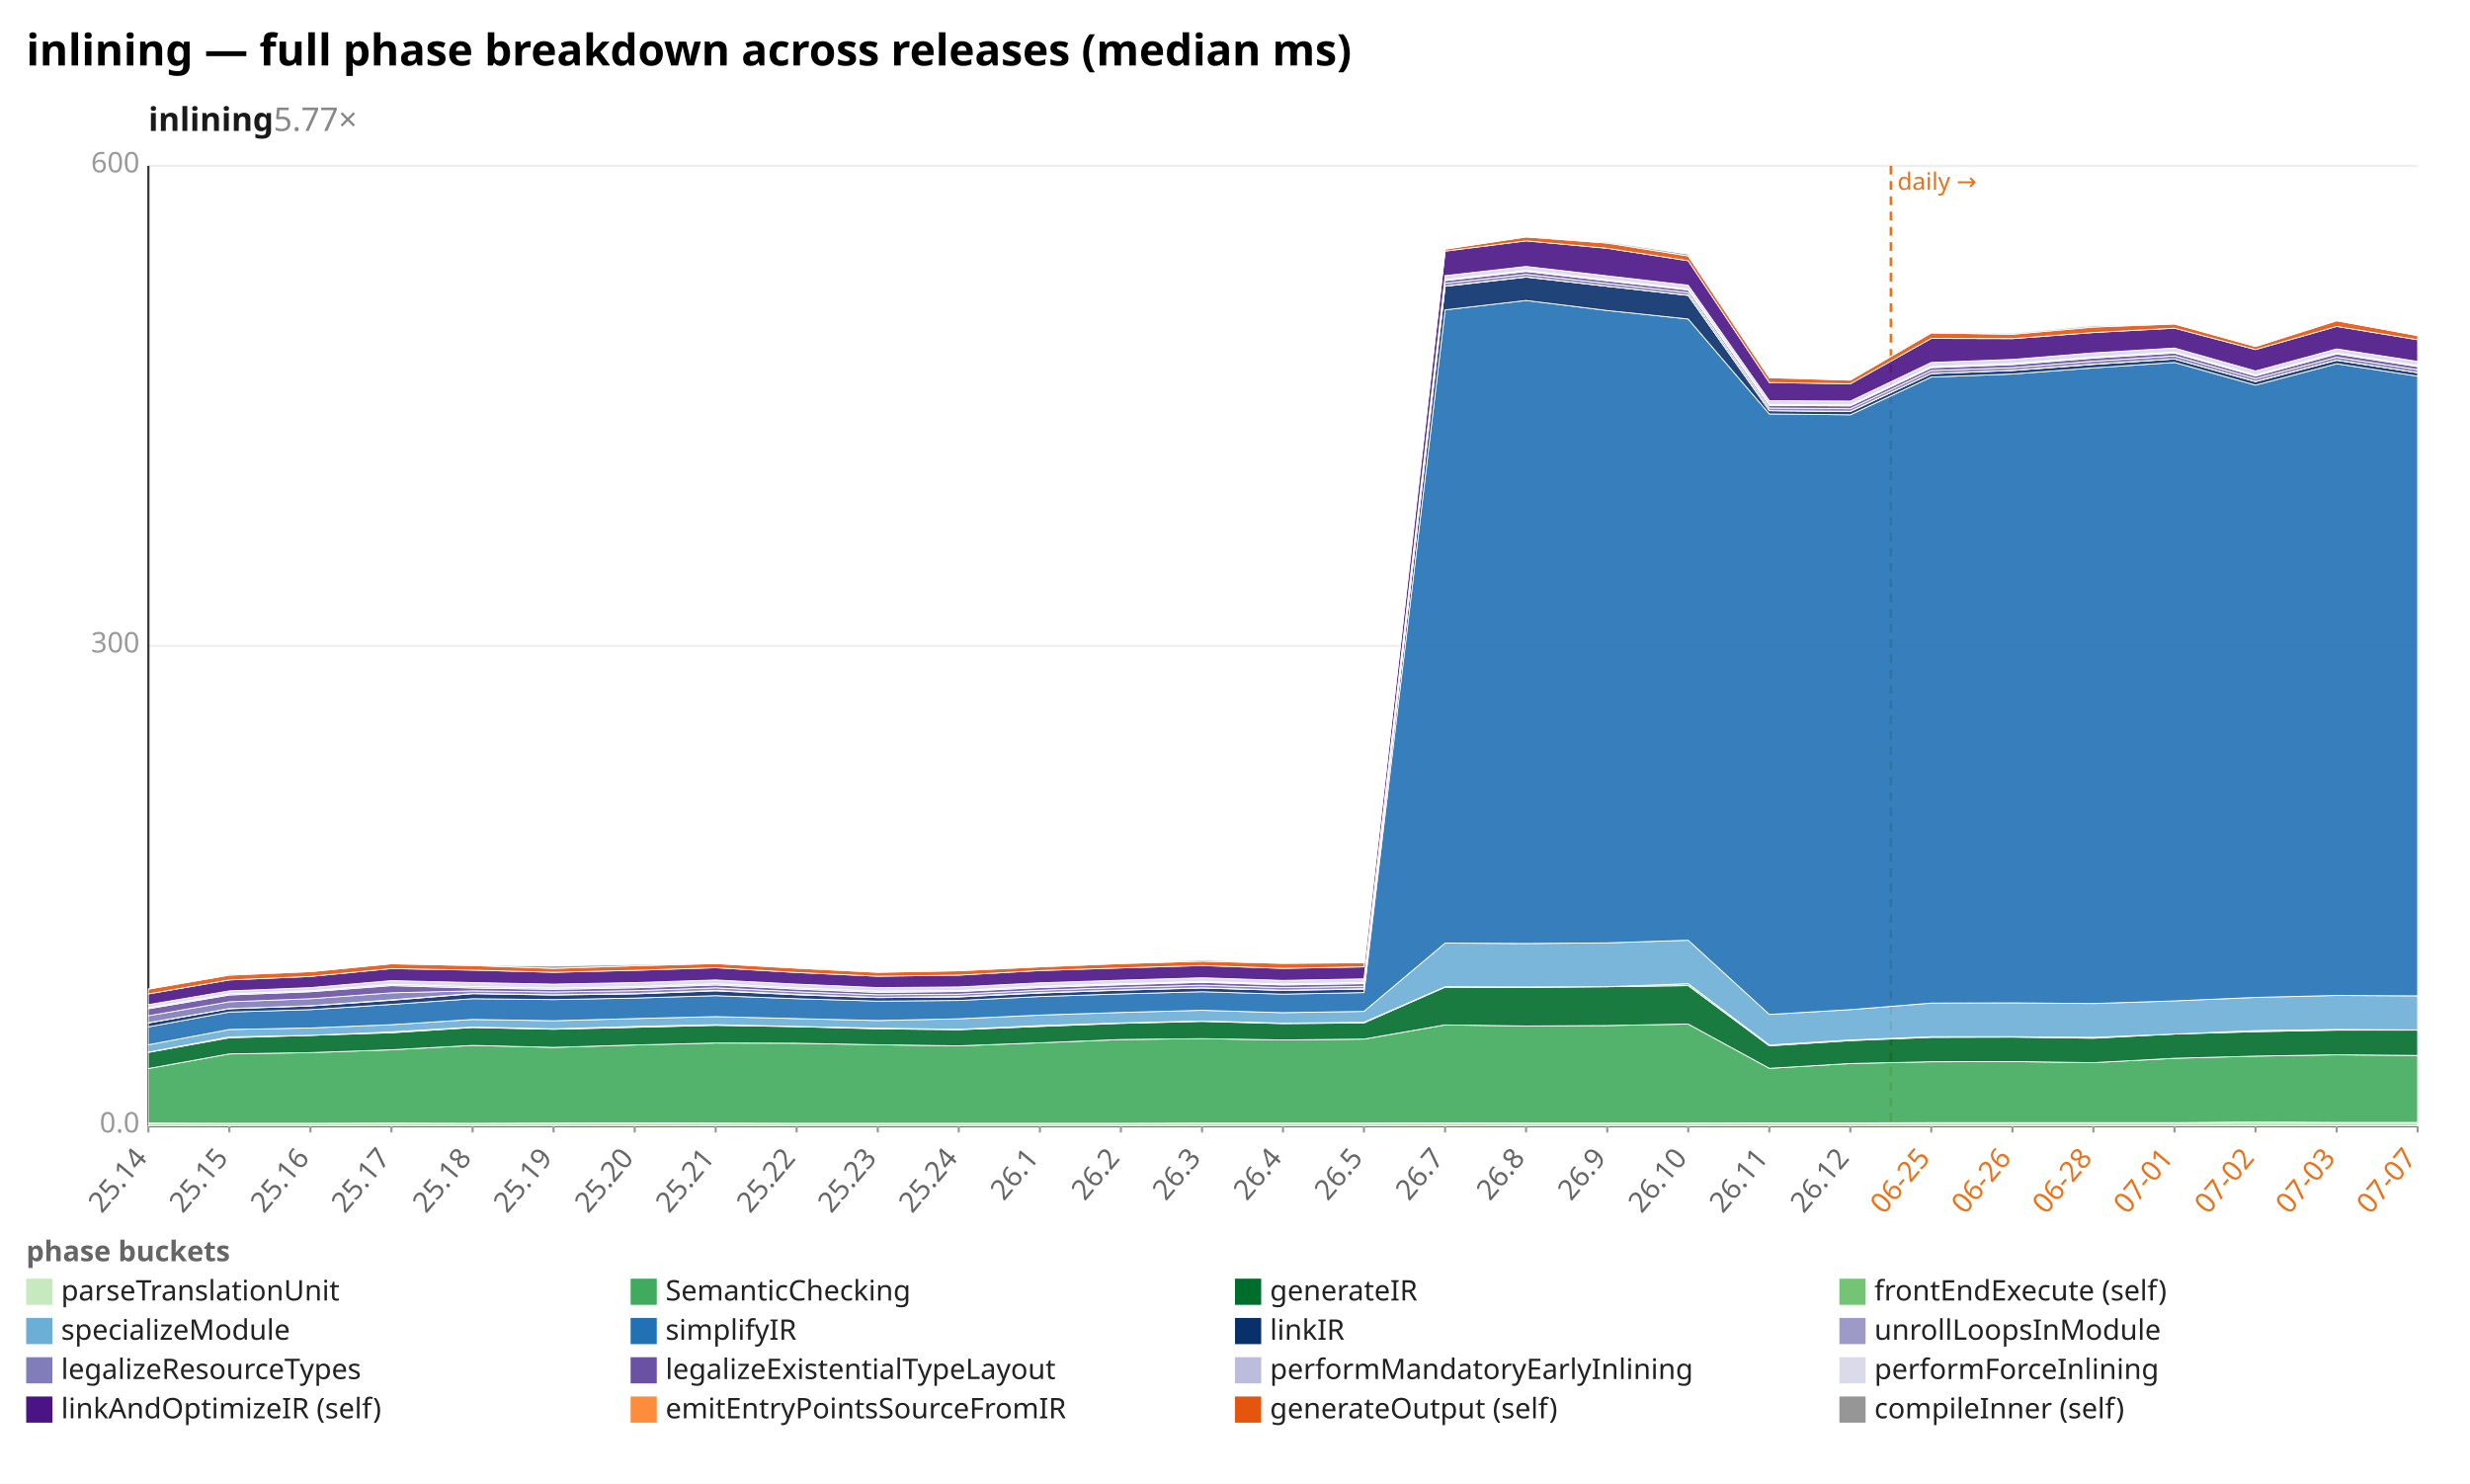
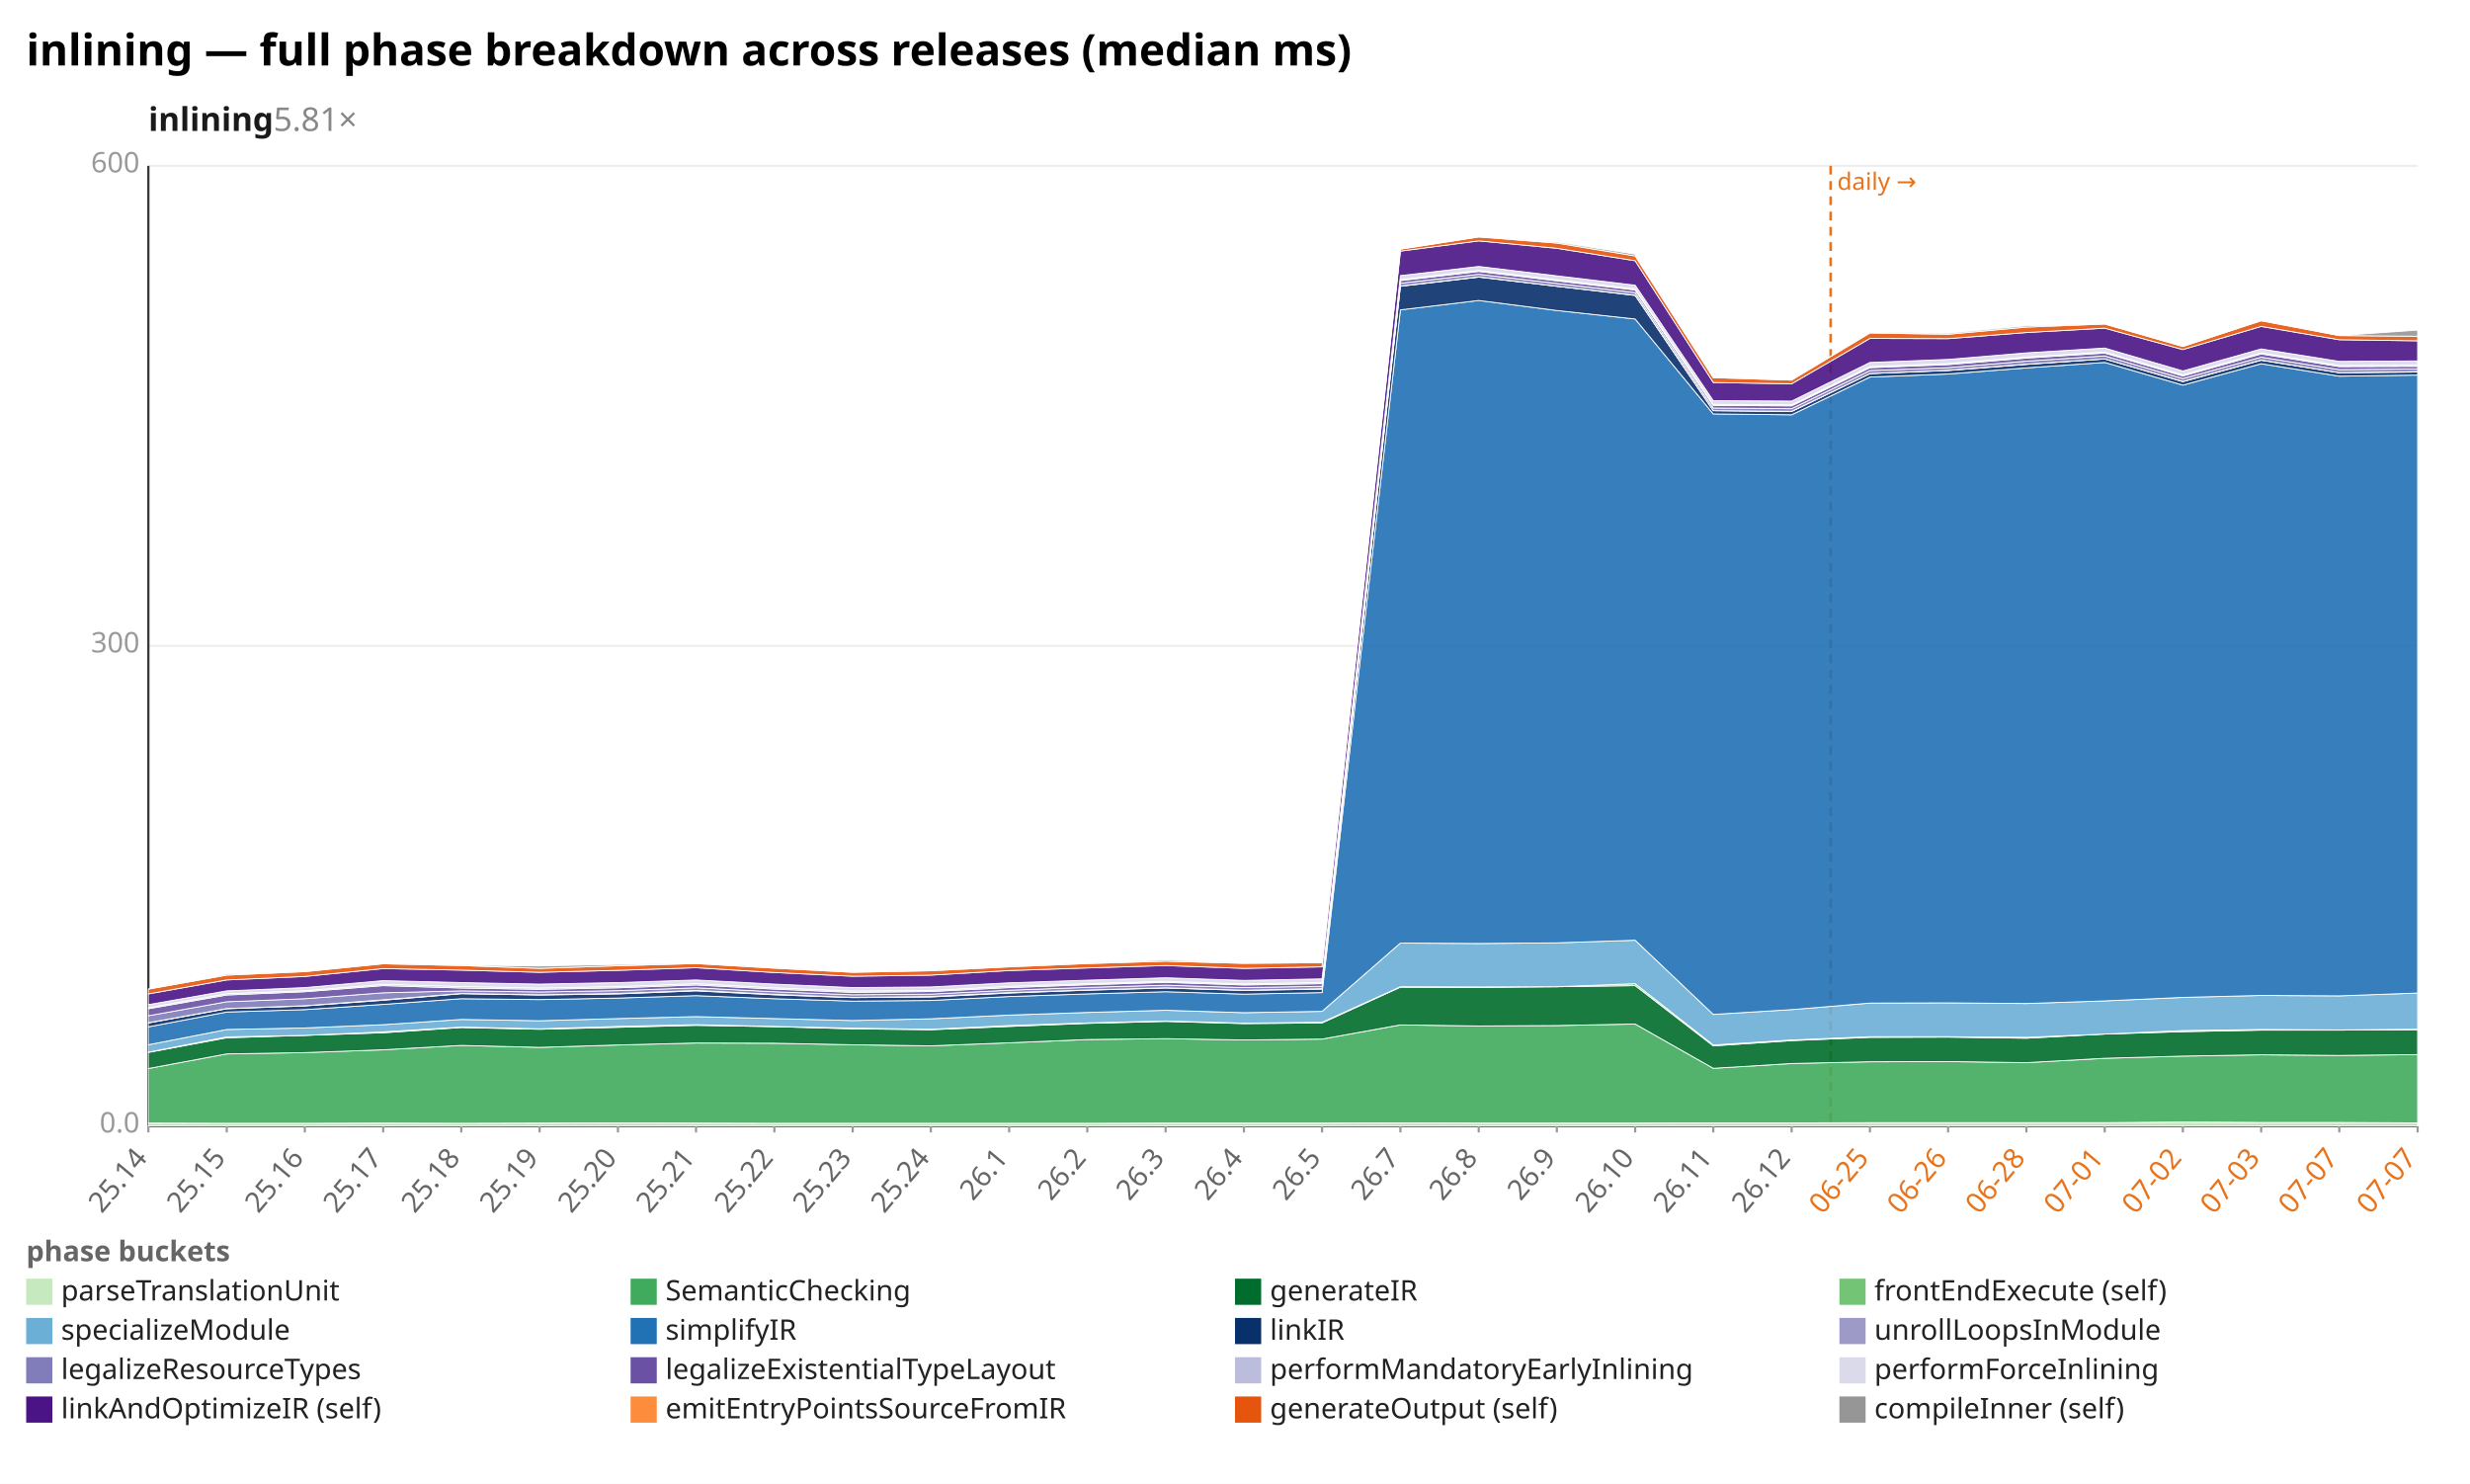
<svg xmlns="http://www.w3.org/2000/svg" width="1132" height="680" viewBox="0 0 1132 680" preserveAspectRatio="xMidYMid meet" font-family="sans-serif" font-size="13">
  <rect width="1132" height="680" fill="white" />
  <text x="12" y="30" font-size="20" font-weight="bold">inlining — full phase breakdown across releases (median ms)</text>
-   <text x="68" y="60" font-size="15" font-weight="600" fill="#1a1a1a">inlining<tspan fill="#888" font-weight="400" text-decoration="none">  5.77×</tspan>
+   <text x="68" y="60" font-size="15" font-weight="600" fill="#1a1a1a">inlining<tspan fill="#888" font-weight="400" text-decoration="none">  5.81×</tspan>
  </text>
  <line x1="68.0" y1="516.0" x2="1108.0" y2="516.0" stroke="#eee" />
  <text x="64.0" y="519.0" text-anchor="end" fill="#999">0.0</text>
  <line x1="68.0" y1="296.0" x2="1108.0" y2="296.0" stroke="#eee" />
  <text x="64.0" y="299.0" text-anchor="end" fill="#999">300</text>
  <line x1="68.0" y1="76.0" x2="1108.0" y2="76.0" stroke="#eee" />
  <text x="64.0" y="79.0" text-anchor="end" fill="#999">600</text>
  <line x1="68.0" y1="76.0" x2="68.0" y2="516.0" stroke="#333" />
  <line x1="68.0" y1="516.0" x2="1108.0" y2="516.0" stroke="#333" />
-   <line x1="866.6" y1="76.0" x2="866.6" y2="516.0" stroke="#e8731a" stroke-width="1.2" stroke-dasharray="4 3" />
-   <text x="869.6" y="87.0" fill="#e8731a" font-size="11">daily →</text>
+   <line x1="839.0" y1="76.0" x2="839.0" y2="516.0" stroke="#e8731a" stroke-width="1.2" stroke-dasharray="4 3" />
+   <text x="842.0" y="87.0" fill="#e8731a" font-size="11">daily →</text>
  <line x1="68.0" y1="516.0" x2="68.0" y2="519.0" stroke="#999" />
  <text x="68.0" y="531.0" text-anchor="end" fill="#666" transform="rotate(-50 68.0 531.0)">25.14</text>
-   <line x1="105.1" y1="516.0" x2="105.1" y2="519.0" stroke="#999" />
-   <text x="105.1" y="531.0" text-anchor="end" fill="#666" transform="rotate(-50 105.1 531.0)">25.15</text>
-   <line x1="142.3" y1="516.0" x2="142.3" y2="519.0" stroke="#999" />
-   <text x="142.3" y="531.0" text-anchor="end" fill="#666" transform="rotate(-50 142.3 531.0)">25.16</text>
-   <line x1="179.4" y1="516.0" x2="179.4" y2="519.0" stroke="#999" />
-   <text x="179.4" y="531.0" text-anchor="end" fill="#666" transform="rotate(-50 179.4 531.0)">25.17</text>
-   <line x1="216.6" y1="516.0" x2="216.6" y2="519.0" stroke="#999" />
-   <text x="216.6" y="531.0" text-anchor="end" fill="#666" transform="rotate(-50 216.6 531.0)">25.18</text>
-   <line x1="253.7" y1="516.0" x2="253.7" y2="519.0" stroke="#999" />
-   <text x="253.7" y="531.0" text-anchor="end" fill="#666" transform="rotate(-50 253.7 531.0)">25.19</text>
-   <line x1="290.9" y1="516.0" x2="290.9" y2="519.0" stroke="#999" />
-   <text x="290.9" y="531.0" text-anchor="end" fill="#666" transform="rotate(-50 290.9 531.0)">25.20</text>
-   <line x1="328.0" y1="516.0" x2="328.0" y2="519.0" stroke="#999" />
-   <text x="328.0" y="531.0" text-anchor="end" fill="#666" transform="rotate(-50 328.0 531.0)">25.21</text>
-   <line x1="365.1" y1="516.0" x2="365.1" y2="519.0" stroke="#999" />
-   <text x="365.1" y="531.0" text-anchor="end" fill="#666" transform="rotate(-50 365.1 531.0)">25.22</text>
-   <line x1="402.3" y1="516.0" x2="402.3" y2="519.0" stroke="#999" />
-   <text x="402.3" y="531.0" text-anchor="end" fill="#666" transform="rotate(-50 402.3 531.0)">25.23</text>
-   <line x1="439.4" y1="516.0" x2="439.4" y2="519.0" stroke="#999" />
-   <text x="439.4" y="531.0" text-anchor="end" fill="#666" transform="rotate(-50 439.4 531.0)">25.24</text>
-   <line x1="476.6" y1="516.0" x2="476.6" y2="519.0" stroke="#999" />
-   <text x="476.6" y="531.0" text-anchor="end" fill="#666" transform="rotate(-50 476.6 531.0)">26.1</text>
-   <line x1="513.7" y1="516.0" x2="513.7" y2="519.0" stroke="#999" />
-   <text x="513.7" y="531.0" text-anchor="end" fill="#666" transform="rotate(-50 513.7 531.0)">26.2</text>
-   <line x1="550.9" y1="516.0" x2="550.9" y2="519.0" stroke="#999" />
-   <text x="550.9" y="531.0" text-anchor="end" fill="#666" transform="rotate(-50 550.9 531.0)">26.3</text>
-   <line x1="588.0" y1="516.0" x2="588.0" y2="519.0" stroke="#999" />
-   <text x="588.0" y="531.0" text-anchor="end" fill="#666" transform="rotate(-50 588.0 531.0)">26.4</text>
-   <line x1="625.1" y1="516.0" x2="625.1" y2="519.0" stroke="#999" />
-   <text x="625.1" y="531.0" text-anchor="end" fill="#666" transform="rotate(-50 625.1 531.0)">26.5</text>
-   <line x1="662.3" y1="516.0" x2="662.3" y2="519.0" stroke="#999" />
-   <text x="662.3" y="531.0" text-anchor="end" fill="#666" transform="rotate(-50 662.3 531.0)">26.7</text>
-   <line x1="699.4" y1="516.0" x2="699.4" y2="519.0" stroke="#999" />
-   <text x="699.4" y="531.0" text-anchor="end" fill="#666" transform="rotate(-50 699.4 531.0)">26.8</text>
-   <line x1="736.6" y1="516.0" x2="736.6" y2="519.0" stroke="#999" />
-   <text x="736.6" y="531.0" text-anchor="end" fill="#666" transform="rotate(-50 736.6 531.0)">26.9</text>
-   <line x1="773.7" y1="516.0" x2="773.7" y2="519.0" stroke="#999" />
-   <text x="773.7" y="531.0" text-anchor="end" fill="#666" transform="rotate(-50 773.7 531.0)">26.10</text>
-   <line x1="810.9" y1="516.0" x2="810.9" y2="519.0" stroke="#999" />
-   <text x="810.9" y="531.0" text-anchor="end" fill="#666" transform="rotate(-50 810.9 531.0)">26.11</text>
-   <line x1="848.0" y1="516.0" x2="848.0" y2="519.0" stroke="#999" />
-   <text x="848.0" y="531.0" text-anchor="end" fill="#666" transform="rotate(-50 848.0 531.0)">26.12</text>
-   <line x1="885.1" y1="516.0" x2="885.1" y2="519.0" stroke="#999" />
-   <text x="885.1" y="531.0" text-anchor="end" fill="#e8731a" transform="rotate(-50 885.1 531.0)">06-25</text>
-   <line x1="922.3" y1="516.0" x2="922.3" y2="519.0" stroke="#999" />
-   <text x="922.3" y="531.0" text-anchor="end" fill="#e8731a" transform="rotate(-50 922.3 531.0)">06-26</text>
-   <line x1="959.4" y1="516.0" x2="959.4" y2="519.0" stroke="#999" />
-   <text x="959.4" y="531.0" text-anchor="end" fill="#e8731a" transform="rotate(-50 959.4 531.0)">06-28</text>
-   <line x1="996.6" y1="516.0" x2="996.6" y2="519.0" stroke="#999" />
-   <text x="996.6" y="531.0" text-anchor="end" fill="#e8731a" transform="rotate(-50 996.6 531.0)">07-01</text>
-   <line x1="1033.7" y1="516.0" x2="1033.7" y2="519.0" stroke="#999" />
-   <text x="1033.7" y="531.0" text-anchor="end" fill="#e8731a" transform="rotate(-50 1033.7 531.0)">07-02</text>
-   <line x1="1070.9" y1="516.0" x2="1070.9" y2="519.0" stroke="#999" />
-   <text x="1070.9" y="531.0" text-anchor="end" fill="#e8731a" transform="rotate(-50 1070.9 531.0)">07-03</text>
+   <line x1="103.9" y1="516.0" x2="103.9" y2="519.0" stroke="#999" />
+   <text x="103.9" y="531.0" text-anchor="end" fill="#666" transform="rotate(-50 103.9 531.0)">25.15</text>
+   <line x1="139.7" y1="516.0" x2="139.7" y2="519.0" stroke="#999" />
+   <text x="139.7" y="531.0" text-anchor="end" fill="#666" transform="rotate(-50 139.7 531.0)">25.16</text>
+   <line x1="175.6" y1="516.0" x2="175.6" y2="519.0" stroke="#999" />
+   <text x="175.6" y="531.0" text-anchor="end" fill="#666" transform="rotate(-50 175.6 531.0)">25.17</text>
+   <line x1="211.4" y1="516.0" x2="211.4" y2="519.0" stroke="#999" />
+   <text x="211.4" y="531.0" text-anchor="end" fill="#666" transform="rotate(-50 211.4 531.0)">25.18</text>
+   <line x1="247.3" y1="516.0" x2="247.3" y2="519.0" stroke="#999" />
+   <text x="247.3" y="531.0" text-anchor="end" fill="#666" transform="rotate(-50 247.3 531.0)">25.19</text>
+   <line x1="283.2" y1="516.0" x2="283.2" y2="519.0" stroke="#999" />
+   <text x="283.2" y="531.0" text-anchor="end" fill="#666" transform="rotate(-50 283.2 531.0)">25.20</text>
+   <line x1="319.0" y1="516.0" x2="319.0" y2="519.0" stroke="#999" />
+   <text x="319.0" y="531.0" text-anchor="end" fill="#666" transform="rotate(-50 319.0 531.0)">25.21</text>
+   <line x1="354.9" y1="516.0" x2="354.9" y2="519.0" stroke="#999" />
+   <text x="354.9" y="531.0" text-anchor="end" fill="#666" transform="rotate(-50 354.9 531.0)">25.22</text>
+   <line x1="390.8" y1="516.0" x2="390.8" y2="519.0" stroke="#999" />
+   <text x="390.8" y="531.0" text-anchor="end" fill="#666" transform="rotate(-50 390.8 531.0)">25.23</text>
+   <line x1="426.6" y1="516.0" x2="426.6" y2="519.0" stroke="#999" />
+   <text x="426.6" y="531.0" text-anchor="end" fill="#666" transform="rotate(-50 426.6 531.0)">25.24</text>
+   <line x1="462.5" y1="516.0" x2="462.5" y2="519.0" stroke="#999" />
+   <text x="462.5" y="531.0" text-anchor="end" fill="#666" transform="rotate(-50 462.5 531.0)">26.1</text>
+   <line x1="498.3" y1="516.0" x2="498.3" y2="519.0" stroke="#999" />
+   <text x="498.3" y="531.0" text-anchor="end" fill="#666" transform="rotate(-50 498.3 531.0)">26.2</text>
+   <line x1="534.2" y1="516.0" x2="534.2" y2="519.0" stroke="#999" />
+   <text x="534.2" y="531.0" text-anchor="end" fill="#666" transform="rotate(-50 534.2 531.0)">26.3</text>
+   <line x1="570.1" y1="516.0" x2="570.1" y2="519.0" stroke="#999" />
+   <text x="570.1" y="531.0" text-anchor="end" fill="#666" transform="rotate(-50 570.1 531.0)">26.4</text>
+   <line x1="605.9" y1="516.0" x2="605.9" y2="519.0" stroke="#999" />
+   <text x="605.9" y="531.0" text-anchor="end" fill="#666" transform="rotate(-50 605.9 531.0)">26.5</text>
+   <line x1="641.8" y1="516.0" x2="641.8" y2="519.0" stroke="#999" />
+   <text x="641.8" y="531.0" text-anchor="end" fill="#666" transform="rotate(-50 641.8 531.0)">26.7</text>
+   <line x1="677.7" y1="516.0" x2="677.7" y2="519.0" stroke="#999" />
+   <text x="677.7" y="531.0" text-anchor="end" fill="#666" transform="rotate(-50 677.7 531.0)">26.8</text>
+   <line x1="713.5" y1="516.0" x2="713.5" y2="519.0" stroke="#999" />
+   <text x="713.5" y="531.0" text-anchor="end" fill="#666" transform="rotate(-50 713.5 531.0)">26.9</text>
+   <line x1="749.4" y1="516.0" x2="749.4" y2="519.0" stroke="#999" />
+   <text x="749.4" y="531.0" text-anchor="end" fill="#666" transform="rotate(-50 749.4 531.0)">26.10</text>
+   <line x1="785.2" y1="516.0" x2="785.2" y2="519.0" stroke="#999" />
+   <text x="785.2" y="531.0" text-anchor="end" fill="#666" transform="rotate(-50 785.2 531.0)">26.11</text>
+   <line x1="821.1" y1="516.0" x2="821.1" y2="519.0" stroke="#999" />
+   <text x="821.1" y="531.0" text-anchor="end" fill="#666" transform="rotate(-50 821.1 531.0)">26.12</text>
+   <line x1="857.0" y1="516.0" x2="857.0" y2="519.0" stroke="#999" />
+   <text x="857.0" y="531.0" text-anchor="end" fill="#e8731a" transform="rotate(-50 857.0 531.0)">06-25</text>
+   <line x1="892.8" y1="516.0" x2="892.8" y2="519.0" stroke="#999" />
+   <text x="892.8" y="531.0" text-anchor="end" fill="#e8731a" transform="rotate(-50 892.8 531.0)">06-26</text>
+   <line x1="928.7" y1="516.0" x2="928.7" y2="519.0" stroke="#999" />
+   <text x="928.7" y="531.0" text-anchor="end" fill="#e8731a" transform="rotate(-50 928.7 531.0)">06-28</text>
+   <line x1="964.6" y1="516.0" x2="964.6" y2="519.0" stroke="#999" />
+   <text x="964.6" y="531.0" text-anchor="end" fill="#e8731a" transform="rotate(-50 964.6 531.0)">07-01</text>
+   <line x1="1000.4" y1="516.0" x2="1000.4" y2="519.0" stroke="#999" />
+   <text x="1000.4" y="531.0" text-anchor="end" fill="#e8731a" transform="rotate(-50 1000.4 531.0)">07-02</text>
+   <line x1="1036.3" y1="516.0" x2="1036.3" y2="519.0" stroke="#999" />
+   <text x="1036.3" y="531.0" text-anchor="end" fill="#e8731a" transform="rotate(-50 1036.3 531.0)">07-03</text>
+   <line x1="1072.1" y1="516.0" x2="1072.1" y2="519.0" stroke="#999" />
+   <text x="1072.1" y="531.0" text-anchor="end" fill="#e8731a" transform="rotate(-50 1072.1 531.0)">07-07</text>
  <line x1="1108.0" y1="516.0" x2="1108.0" y2="519.0" stroke="#999" />
  <text x="1108.0" y="531.0" text-anchor="end" fill="#e8731a" transform="rotate(-50 1108.0 531.0)">07-07</text>
-   <polygon points="68.0,514.7 105.1,514.8 142.3,514.8 179.4,514.7 216.6,514.8 253.7,514.7 290.9,514.6 328.0,514.7 365.1,514.8 402.3,514.8 439.4,514.8 476.6,514.8 513.7,514.8 550.9,514.7 588.0,514.7 625.1,514.7 662.3,514.6 699.4,514.7 736.6,514.7 773.7,514.7 810.9,514.6 848.0,514.6 885.1,514.5 922.3,514.5 959.4,514.5 996.6,514.5 1033.7,514.2 1070.9,514.4 1108.0,514.4 1108.0,516.0 1070.9,516.0 1033.7,516.0 996.6,516.0 959.4,516.0 922.3,516.0 885.1,516.0 848.0,516.0 810.9,516.0 773.7,516.0 736.6,516.0 699.4,516.0 662.3,516.0 625.1,516.0 588.0,516.0 550.9,516.0 513.7,516.0 476.6,516.0 439.4,516.0 402.3,516.0 365.1,516.0 328.0,516.0 290.9,516.0 253.7,516.0 216.6,516.0 179.4,516.0 142.3,516.0 105.1,516.0 68.0,516.0" fill="#c7e9c0" fill-opacity="0.9" stroke="#fff" stroke-width="0.4" />
-   <polygon points="68.0,489.7 105.1,483.0 142.3,482.4 179.4,481.1 216.6,479.1 253.7,480.0 290.9,478.9 328.0,478.0 365.1,478.1 402.3,478.8 439.4,479.3 476.6,477.9 513.7,476.4 550.9,476.0 588.0,476.6 625.1,476.2 662.3,469.7 699.4,470.2 736.6,470.0 773.7,469.3 810.9,489.6 848.0,487.4 885.1,486.6 922.3,486.5 959.4,487.0 996.6,485.0 1033.7,484.0 1070.9,483.4 1108.0,483.7 1108.0,514.4 1070.9,514.4 1033.7,514.2 996.6,514.5 959.4,514.5 922.3,514.5 885.1,514.5 848.0,514.6 810.9,514.6 773.7,514.7 736.6,514.7 699.4,514.7 662.3,514.6 625.1,514.7 588.0,514.7 550.9,514.7 513.7,514.8 476.6,514.8 439.4,514.8 402.3,514.8 365.1,514.8 328.0,514.7 290.9,514.6 253.7,514.7 216.6,514.8 179.4,514.7 142.3,514.8 105.1,514.8 68.0,514.7" fill="#41ab5d" fill-opacity="0.9" stroke="#fff" stroke-width="0.4" />
-   <polygon points="68.0,482.3 105.1,475.6 142.3,474.5 179.4,473.3 216.6,470.9 253.7,471.7 290.9,470.8 328.0,469.9 365.1,470.5 402.3,471.5 439.4,471.9 476.6,470.4 513.7,469.0 550.9,468.1 588.0,469.1 625.1,468.8 662.3,452.4 699.4,452.5 736.6,452.2 773.7,451.7 810.9,479.3 848.0,476.9 885.1,475.4 922.3,475.3 959.4,475.8 996.6,473.9 1033.7,472.8 1070.9,472.1 1108.0,472.1 1108.0,483.7 1070.9,483.4 1033.7,484.0 996.6,485.0 959.4,487.0 922.3,486.5 885.1,486.6 848.0,487.4 810.9,489.6 773.7,469.3 736.6,470.0 699.4,470.2 662.3,469.7 625.1,476.2 588.0,476.6 550.9,476.0 513.7,476.4 476.6,477.9 439.4,479.3 402.3,478.8 365.1,478.1 328.0,478.0 290.9,478.9 253.7,480.0 216.6,479.1 179.4,481.1 142.3,482.4 105.1,483.0 68.0,489.7" fill="#006d2c" fill-opacity="0.9" stroke="#fff" stroke-width="0.4" />
-   <polygon points="68.0,482.2 105.1,475.2 142.3,474.5 179.4,472.9 216.6,470.7 253.7,471.5 290.9,470.4 328.0,469.6 365.1,470.4 402.3,471.2 439.4,471.7 476.6,470.0 513.7,468.8 550.9,467.9 588.0,468.9 625.1,468.5 662.3,452.2 699.4,452.3 736.6,452.2 773.7,450.8 810.9,478.9 848.0,476.6 885.1,475.1 922.3,475.1 959.4,475.4 996.6,473.9 1033.7,472.3 1070.9,471.8 1108.0,472.0 1108.0,472.1 1070.9,472.1 1033.7,472.8 996.6,473.9 959.4,475.8 922.3,475.3 885.1,475.4 848.0,476.9 810.9,479.3 773.7,451.7 736.6,452.2 699.4,452.5 662.3,452.4 625.1,468.8 588.0,469.1 550.9,468.1 513.7,469.0 476.6,470.4 439.4,471.9 402.3,471.5 365.1,470.5 328.0,469.9 290.9,470.8 253.7,471.7 216.6,470.9 179.4,473.3 142.3,474.5 105.1,475.6 68.0,482.3" fill="#74c476" fill-opacity="0.9" stroke="#fff" stroke-width="0.4" />
-   <polygon points="68.0,478.8 105.1,471.8 142.3,471.1 179.4,469.6 216.6,467.2 253.7,467.8 290.9,466.8 328.0,465.9 365.1,466.8 402.3,467.7 439.4,466.9 476.6,465.2 513.7,464.0 550.9,463.0 588.0,464.1 625.1,463.5 662.3,432.2 699.4,432.4 736.6,432.1 773.7,430.9 810.9,464.9 848.0,462.7 885.1,459.7 922.3,459.6 959.4,459.9 996.6,458.7 1033.7,457.1 1070.9,456.2 1108.0,456.4 1108.0,472.0 1070.9,471.8 1033.7,472.3 996.6,473.9 959.4,475.4 922.3,475.1 885.1,475.1 848.0,476.6 810.9,478.9 773.7,450.8 736.6,452.2 699.4,452.3 662.3,452.2 625.1,468.5 588.0,468.9 550.9,467.9 513.7,468.8 476.6,470.0 439.4,471.7 402.3,471.2 365.1,470.4 328.0,469.6 290.9,470.4 253.7,471.5 216.6,470.7 179.4,472.9 142.3,474.5 105.1,475.2 68.0,482.2" fill="#6baed6" fill-opacity="0.9" stroke="#fff" stroke-width="0.4" />
-   <polygon points="68.0,470.6 105.1,463.8 142.3,462.7 179.4,460.3 216.6,457.7 253.7,458.1 290.9,457.4 328.0,456.3 365.1,457.7 402.3,458.8 439.4,458.5 476.6,456.7 513.7,455.5 550.9,454.5 588.0,455.6 625.1,454.9 662.3,142.0 699.4,137.7 736.6,142.3 773.7,146.2 810.9,189.7 848.0,190.1 885.1,172.8 922.3,171.4 959.4,168.6 996.6,166.1 1033.7,176.5 1070.9,166.7 1108.0,172.4 1108.0,456.4 1070.9,456.2 1033.7,457.1 996.6,458.7 959.4,459.9 922.3,459.6 885.1,459.7 848.0,462.7 810.9,464.9 773.7,430.9 736.6,432.1 699.4,432.4 662.3,432.2 625.1,463.5 588.0,464.1 550.9,463.0 513.7,464.0 476.6,465.2 439.4,466.9 402.3,467.7 365.1,466.8 328.0,465.9 290.9,466.8 253.7,467.8 216.6,467.2 179.4,469.6 142.3,471.1 105.1,471.8 68.0,478.8" fill="#2171b5" fill-opacity="0.9" stroke="#fff" stroke-width="0.4" />
-   <polygon points="68.0,468.8 105.1,462.3 142.3,461.0 179.4,458.4 216.6,455.4 253.7,456.0 290.9,455.5 328.0,454.1 365.1,455.9 402.3,457.2 439.4,456.9 476.6,455.1 513.7,453.8 550.9,452.8 588.0,453.9 625.1,453.3 662.3,131.2 699.4,127.0 736.6,131.2 773.7,135.4 810.9,188.2 848.0,188.6 885.1,171.2 922.3,169.8 959.4,167.0 996.6,164.5 1033.7,174.9 1070.9,165.1 1108.0,170.8 1108.0,172.4 1070.9,166.7 1033.7,176.5 996.6,166.1 959.4,168.6 922.3,171.4 885.1,172.8 848.0,190.1 810.9,189.7 773.7,146.2 736.6,142.3 699.4,137.7 662.3,142.0 625.1,454.9 588.0,455.6 550.9,454.5 513.7,455.5 476.6,456.7 439.4,458.5 402.3,458.8 365.1,457.7 328.0,456.3 290.9,457.4 253.7,458.1 216.6,457.7 179.4,460.3 142.3,462.7 105.1,463.8 68.0,470.6" fill="#08306b" fill-opacity="0.9" stroke="#fff" stroke-width="0.4" />
-   <polygon points="68.0,468.7 105.1,462.2 142.3,460.9 179.4,458.2 216.6,455.3 253.7,455.9 290.9,455.3 328.0,453.9 365.1,455.7 402.3,457.1 439.4,456.7 476.6,454.9 513.7,453.7 550.9,452.7 588.0,453.8 625.1,453.1 662.3,131.1 699.4,126.9 736.6,131.2 773.7,135.3 810.9,188.2 848.0,188.5 885.1,171.2 922.3,169.7 959.4,166.9 996.6,164.5 1033.7,174.8 1070.9,165.0 1108.0,170.8 1108.0,170.8 1070.9,165.1 1033.7,174.9 996.6,164.5 959.4,167.0 922.3,169.8 885.1,171.2 848.0,188.6 810.9,188.2 773.7,135.4 736.6,131.2 699.4,127.0 662.3,131.2 625.1,453.3 588.0,453.9 550.9,452.8 513.7,453.8 476.6,455.1 439.4,456.9 402.3,457.2 365.1,455.9 328.0,454.1 290.9,455.5 253.7,456.0 216.6,455.4 179.4,458.4 142.3,461.0 105.1,462.3 68.0,468.8" fill="#9e9ac8" fill-opacity="0.9" stroke="#fff" stroke-width="0.4" />
-   <polygon points="68.0,465.5 105.1,459.1 142.3,457.7 179.4,455.0 216.6,454.1 253.7,454.6 290.9,454.0 328.0,452.7 365.1,454.5 402.3,455.9 439.4,455.6 476.6,453.8 513.7,452.5 550.9,451.5 588.0,452.6 625.1,452.0 662.3,129.8 699.4,125.7 736.6,129.9 773.7,134.1 810.9,187.0 848.0,187.3 885.1,169.8 922.3,168.5 959.4,165.5 996.6,163.1 1033.7,173.5 1070.9,163.7 1108.0,169.4 1108.0,170.8 1070.9,165.0 1033.7,174.8 996.6,164.5 959.4,166.9 922.3,169.7 885.1,171.2 848.0,188.5 810.9,188.2 773.7,135.3 736.6,131.2 699.4,126.9 662.3,131.1 625.1,453.1 588.0,453.8 550.9,452.7 513.7,453.7 476.6,454.9 439.4,456.7 402.3,457.1 365.1,455.7 328.0,453.9 290.9,455.3 253.7,455.9 216.6,455.3 179.4,458.2 142.3,460.9 105.1,462.2 68.0,468.7" fill="#807dba" fill-opacity="0.9" stroke="#fff" stroke-width="0.4" />
-   <polygon points="68.0,462.3 105.1,456.0 142.3,454.5 179.4,451.7 216.6,452.8 253.7,453.4 290.9,452.7 328.0,451.4 365.1,453.3 402.3,454.8 439.4,454.4 476.6,452.6 513.7,451.3 550.9,450.2 588.0,451.4 625.1,450.8 662.3,128.6 699.4,124.4 736.6,128.7 773.7,132.9 810.9,185.8 848.0,186.0 885.1,168.5 922.3,167.1 959.4,164.1 996.6,161.8 1033.7,172.3 1070.9,162.2 1108.0,168.0 1108.0,169.4 1070.9,163.7 1033.7,173.5 996.6,163.1 959.4,165.5 922.3,168.5 885.1,169.8 848.0,187.3 810.9,187.0 773.7,134.1 736.6,129.9 699.4,125.7 662.3,129.8 625.1,452.0 588.0,452.6 550.9,451.5 513.7,452.5 476.6,453.8 439.4,455.6 402.3,455.9 365.1,454.5 328.0,452.7 290.9,454.0 253.7,454.6 216.6,454.1 179.4,455.0 142.3,457.7 105.1,459.1 68.0,465.5" fill="#6a51a3" fill-opacity="0.9" stroke="#fff" stroke-width="0.4" />
-   <polygon points="68.0,461.8 105.1,455.4 142.3,454.0 179.4,451.1 216.6,452.1 253.7,452.8 290.9,452.1 328.0,450.8 365.1,452.7 402.3,454.2 439.4,453.9 476.6,452.0 513.7,450.8 550.9,449.7 588.0,450.9 625.1,450.2 662.3,128.1 699.4,123.9 736.6,128.2 773.7,132.4 810.9,185.3 848.0,185.5 885.1,168.0 922.3,166.6 959.4,163.6 996.6,161.3 1033.7,171.8 1070.9,161.7 1108.0,167.5 1108.0,168.0 1070.9,162.2 1033.7,172.3 996.6,161.8 959.4,164.1 922.3,167.1 885.1,168.5 848.0,186.0 810.9,185.8 773.7,132.9 736.6,128.7 699.4,124.4 662.3,128.6 625.1,450.8 588.0,451.4 550.9,450.2 513.7,451.3 476.6,452.6 439.4,454.4 402.3,454.8 365.1,453.3 328.0,451.4 290.9,452.7 253.7,453.4 216.6,452.8 179.4,451.7 142.3,454.5 105.1,456.0 68.0,462.3" fill="#bcbddc" fill-opacity="0.9" stroke="#fff" stroke-width="0.4" />
-   <polygon points="68.0,460.4 105.1,454.1 142.3,452.6 179.4,449.4 216.6,450.3 253.7,451.0 290.9,450.3 328.0,449.1 365.1,451.0 402.3,452.6 439.4,452.3 476.6,450.4 513.7,449.2 550.9,448.1 588.0,449.3 625.1,448.6 662.3,126.3 699.4,122.1 736.6,126.4 773.7,130.7 810.9,183.6 848.0,183.8 885.1,166.1 922.3,164.7 959.4,161.7 996.6,159.5 1033.7,170.0 1070.9,159.9 1108.0,165.6 1108.0,167.5 1070.9,161.7 1033.7,171.8 996.6,161.3 959.4,163.6 922.3,166.6 885.1,168.0 848.0,185.5 810.9,185.3 773.7,132.4 736.6,128.2 699.4,123.9 662.3,128.1 625.1,450.2 588.0,450.9 550.9,449.7 513.7,450.8 476.6,452.0 439.4,453.9 402.3,454.2 365.1,452.7 328.0,450.8 290.9,452.1 253.7,452.8 216.6,452.1 179.4,451.1 142.3,454.0 105.1,455.4 68.0,461.8" fill="#dadaeb" fill-opacity="0.9" stroke="#fff" stroke-width="0.4" />
-   <polygon points="68.0,455.5 105.1,449.1 142.3,447.5 179.4,443.9 216.6,444.6 253.7,445.6 290.9,444.7 328.0,443.5 365.1,445.7 402.3,447.4 439.4,446.9 476.6,444.8 513.7,443.6 550.9,442.5 588.0,443.8 625.1,443.1 662.3,115.1 699.4,110.4 736.6,113.8 773.7,119.5 810.9,175.3 848.0,175.9 885.1,155.1 922.3,155.2 959.4,152.4 996.6,150.4 1033.7,160.2 1070.9,149.6 1108.0,155.7 1108.0,165.6 1070.9,159.9 1033.7,170.0 996.6,159.5 959.4,161.7 922.3,164.7 885.1,166.1 848.0,183.8 810.9,183.6 773.7,130.7 736.6,126.4 699.4,122.1 662.3,126.3 625.1,448.6 588.0,449.3 550.9,448.1 513.7,449.2 476.6,450.4 439.4,452.3 402.3,452.6 365.1,451.0 328.0,449.1 290.9,450.3 253.7,451.0 216.6,450.3 179.4,449.4 142.3,452.6 105.1,454.1 68.0,460.4" fill="#4a1486" fill-opacity="0.9" stroke="#fff" stroke-width="0.4" />
-   <polygon points="68.0,453.3 105.1,446.9 142.3,445.3 179.4,441.7 216.6,442.5 253.7,443.8 290.9,442.6 328.0,441.6 365.1,443.7 402.3,445.6 439.4,444.9 476.6,443.1 513.7,441.6 550.9,440.5 588.0,441.5 625.1,441.2 662.3,114.2 699.4,108.6 736.6,111.4 773.7,117.3 810.9,173.1 848.0,174.2 885.1,152.6 922.3,153.2 959.4,149.9 996.6,148.5 1033.7,158.8 1070.9,147.0 1108.0,153.8 1108.0,155.7 1070.9,149.6 1033.7,160.2 996.6,150.4 959.4,152.4 922.3,155.2 885.1,155.1 848.0,175.9 810.9,175.3 773.7,119.5 736.6,113.8 699.4,110.4 662.3,115.1 625.1,443.1 588.0,443.8 550.9,442.5 513.7,443.6 476.6,444.8 439.4,446.9 402.3,447.4 365.1,445.7 328.0,443.5 290.9,444.7 253.7,445.6 216.6,444.6 179.4,443.9 142.3,447.5 105.1,449.1 68.0,455.5" fill="#e6550d" fill-opacity="0.9" stroke="#fff" stroke-width="0.4" />
-   <polygon points="68.0,453.3 105.1,446.4 142.3,445.3 179.4,441.6 216.6,442.3 253.7,442.7 290.9,442.0 328.0,441.6 365.1,443.5 402.3,445.4 439.4,444.7 476.6,442.8 513.7,441.5 550.9,439.9 588.0,441.3 625.1,441.2 662.3,114.2 699.4,108.6 736.6,110.9 773.7,116.5 810.9,172.9 848.0,174.2 885.1,152.3 922.3,152.7 959.4,149.3 996.6,148.5 1033.7,158.8 1070.9,147.0 1108.0,153.8 1108.0,153.8 1070.9,147.0 1033.7,158.8 996.6,148.5 959.4,149.9 922.3,153.2 885.1,152.6 848.0,174.2 810.9,173.1 773.7,117.3 736.6,111.4 699.4,108.6 662.3,114.2 625.1,441.2 588.0,441.5 550.9,440.5 513.7,441.6 476.6,443.1 439.4,444.9 402.3,445.6 365.1,443.7 328.0,441.6 290.9,442.6 253.7,443.8 216.6,442.5 179.4,441.7 142.3,445.3 105.1,446.9 68.0,453.3" fill="#969696" fill-opacity="0.9" stroke="#fff" stroke-width="0.4" />
+   <polygon points="68.0,514.7 103.9,514.8 139.7,514.8 175.6,514.7 211.4,514.8 247.3,514.7 283.2,514.6 319.0,514.7 354.9,514.8 390.8,514.8 426.6,514.8 462.5,514.8 498.3,514.8 534.2,514.7 570.1,514.7 605.9,514.7 641.8,514.6 677.7,514.7 713.5,514.7 749.4,514.7 785.2,514.6 821.1,514.6 857.0,514.5 892.8,514.5 928.7,514.5 964.6,514.5 1000.4,514.2 1036.3,514.4 1072.1,514.4 1108.0,514.6 1108.0,516.0 1072.1,516.0 1036.3,516.0 1000.4,516.0 964.6,516.0 928.7,516.0 892.8,516.0 857.0,516.0 821.1,516.0 785.2,516.0 749.4,516.0 713.5,516.0 677.7,516.0 641.8,516.0 605.9,516.0 570.1,516.0 534.2,516.0 498.3,516.0 462.5,516.0 426.6,516.0 390.8,516.0 354.9,516.0 319.0,516.0 283.2,516.0 247.3,516.0 211.4,516.0 175.6,516.0 139.7,516.0 103.9,516.0 68.0,516.0" fill="#c7e9c0" fill-opacity="0.9" stroke="#fff" stroke-width="0.4" />
+   <polygon points="68.0,489.7 103.9,483.0 139.7,482.4 175.6,481.1 211.4,479.1 247.3,480.0 283.2,478.9 319.0,478.0 354.9,478.1 390.8,478.8 426.6,479.3 462.5,477.9 498.3,476.4 534.2,476.0 570.1,476.6 605.9,476.2 641.8,469.7 677.7,470.2 713.5,470.0 749.4,469.3 785.2,489.6 821.1,487.4 857.0,486.6 892.8,486.5 928.7,487.0 964.6,485.0 1000.4,484.0 1036.3,483.4 1072.1,483.7 1108.0,483.3 1108.0,514.6 1072.1,514.4 1036.3,514.4 1000.4,514.2 964.6,514.5 928.7,514.5 892.8,514.5 857.0,514.5 821.1,514.6 785.2,514.6 749.4,514.7 713.5,514.7 677.7,514.7 641.8,514.6 605.9,514.7 570.1,514.7 534.2,514.7 498.3,514.8 462.5,514.8 426.6,514.8 390.8,514.8 354.9,514.8 319.0,514.7 283.2,514.6 247.3,514.7 211.4,514.8 175.6,514.7 139.7,514.8 103.9,514.8 68.0,514.7" fill="#41ab5d" fill-opacity="0.9" stroke="#fff" stroke-width="0.4" />
+   <polygon points="68.0,482.3 103.9,475.6 139.7,474.5 175.6,473.3 211.4,470.9 247.3,471.7 283.2,470.8 319.0,469.9 354.9,470.5 390.8,471.5 426.6,471.9 462.5,470.4 498.3,469.0 534.2,468.1 570.1,469.1 605.9,468.8 641.8,452.4 677.7,452.5 713.5,452.2 749.4,451.7 785.2,479.3 821.1,476.9 857.0,475.4 892.8,475.3 928.7,475.8 964.6,473.9 1000.4,472.8 1036.3,472.1 1072.1,472.1 1108.0,471.9 1108.0,483.3 1072.1,483.7 1036.3,483.4 1000.4,484.0 964.6,485.0 928.7,487.0 892.8,486.5 857.0,486.6 821.1,487.4 785.2,489.6 749.4,469.3 713.5,470.0 677.7,470.2 641.8,469.7 605.9,476.2 570.1,476.6 534.2,476.0 498.3,476.4 462.5,477.9 426.6,479.3 390.8,478.8 354.9,478.1 319.0,478.0 283.2,478.9 247.3,480.0 211.4,479.1 175.6,481.1 139.7,482.4 103.9,483.0 68.0,489.7" fill="#006d2c" fill-opacity="0.9" stroke="#fff" stroke-width="0.4" />
+   <polygon points="68.0,482.2 103.9,475.2 139.7,474.5 175.6,472.9 211.4,470.7 247.3,471.5 283.2,470.4 319.0,469.6 354.9,470.4 390.8,471.2 426.6,471.7 462.5,470.0 498.3,468.8 534.2,467.9 570.1,468.9 605.9,468.5 641.8,452.2 677.7,452.3 713.5,452.2 749.4,450.8 785.2,478.9 821.1,476.6 857.0,475.1 892.8,475.1 928.7,475.4 964.6,473.9 1000.4,472.3 1036.3,471.8 1072.1,472.0 1108.0,471.7 1108.0,471.9 1072.1,472.1 1036.3,472.1 1000.4,472.8 964.6,473.9 928.7,475.8 892.8,475.3 857.0,475.4 821.1,476.9 785.2,479.3 749.4,451.7 713.5,452.2 677.7,452.5 641.8,452.4 605.9,468.8 570.1,469.1 534.2,468.1 498.3,469.0 462.5,470.4 426.6,471.9 390.8,471.5 354.9,470.5 319.0,469.9 283.2,470.8 247.3,471.7 211.4,470.9 175.6,473.3 139.7,474.5 103.9,475.6 68.0,482.3" fill="#74c476" fill-opacity="0.9" stroke="#fff" stroke-width="0.4" />
+   <polygon points="68.0,478.8 103.9,471.8 139.7,471.1 175.6,469.6 211.4,467.2 247.3,467.8 283.2,466.8 319.0,465.9 354.9,466.8 390.8,467.7 426.6,466.9 462.5,465.2 498.3,464.0 534.2,463.0 570.1,464.1 605.9,463.5 641.8,432.2 677.7,432.4 713.5,432.1 749.4,430.9 785.2,464.9 821.1,462.7 857.0,459.7 892.8,459.6 928.7,459.9 964.6,458.7 1000.4,457.1 1036.3,456.2 1072.1,456.4 1108.0,455.1 1108.0,471.7 1072.1,472.0 1036.3,471.8 1000.4,472.3 964.6,473.9 928.7,475.4 892.8,475.1 857.0,475.1 821.1,476.6 785.2,478.9 749.4,450.8 713.5,452.2 677.7,452.3 641.8,452.2 605.9,468.5 570.1,468.9 534.2,467.9 498.3,468.8 462.5,470.0 426.6,471.7 390.8,471.2 354.9,470.4 319.0,469.6 283.2,470.4 247.3,471.5 211.4,470.7 175.6,472.9 139.7,474.5 103.9,475.2 68.0,482.2" fill="#6baed6" fill-opacity="0.9" stroke="#fff" stroke-width="0.4" />
+   <polygon points="68.0,470.6 103.9,463.8 139.7,462.7 175.6,460.3 211.4,457.7 247.3,458.1 283.2,457.4 319.0,456.3 354.9,457.7 390.8,458.8 426.6,458.5 462.5,456.7 498.3,455.5 534.2,454.5 570.1,455.6 605.9,454.9 641.8,142.0 677.7,137.7 713.5,142.3 749.4,146.2 785.2,189.7 821.1,190.1 857.0,172.8 892.8,171.4 928.7,168.6 964.6,166.1 1000.4,176.5 1036.3,166.7 1072.1,172.4 1108.0,171.9 1108.0,455.1 1072.1,456.4 1036.3,456.2 1000.4,457.1 964.6,458.7 928.7,459.9 892.8,459.6 857.0,459.7 821.1,462.7 785.2,464.9 749.4,430.9 713.5,432.1 677.7,432.4 641.8,432.2 605.9,463.5 570.1,464.1 534.2,463.0 498.3,464.0 462.5,465.2 426.6,466.9 390.8,467.7 354.9,466.8 319.0,465.9 283.2,466.8 247.3,467.8 211.4,467.2 175.6,469.6 139.7,471.1 103.9,471.8 68.0,478.8" fill="#2171b5" fill-opacity="0.9" stroke="#fff" stroke-width="0.4" />
+   <polygon points="68.0,468.8 103.9,462.3 139.7,461.0 175.6,458.4 211.4,455.4 247.3,456.0 283.2,455.5 319.0,454.1 354.9,455.9 390.8,457.2 426.6,456.9 462.5,455.1 498.3,453.8 534.2,452.8 570.1,453.9 605.9,453.3 641.8,131.2 677.7,127.0 713.5,131.2 749.4,135.4 785.2,188.2 821.1,188.6 857.0,171.2 892.8,169.8 928.7,167.0 964.6,164.5 1000.4,174.9 1036.3,165.1 1072.1,170.8 1108.0,170.5 1108.0,171.9 1072.1,172.4 1036.3,166.7 1000.4,176.5 964.6,166.1 928.7,168.6 892.8,171.4 857.0,172.8 821.1,190.1 785.2,189.7 749.4,146.2 713.5,142.3 677.7,137.7 641.8,142.0 605.9,454.9 570.1,455.6 534.2,454.5 498.3,455.5 462.5,456.7 426.6,458.5 390.8,458.8 354.9,457.7 319.0,456.3 283.2,457.4 247.3,458.1 211.4,457.7 175.6,460.3 139.7,462.7 103.9,463.8 68.0,470.6" fill="#08306b" fill-opacity="0.9" stroke="#fff" stroke-width="0.4" />
+   <polygon points="68.0,468.7 103.9,462.2 139.7,460.9 175.6,458.2 211.4,455.3 247.3,455.9 283.2,455.3 319.0,453.9 354.9,455.7 390.8,457.1 426.6,456.7 462.5,454.9 498.3,453.7 534.2,452.7 570.1,453.8 605.9,453.1 641.8,131.1 677.7,126.9 713.5,131.2 749.4,135.3 785.2,188.2 821.1,188.5 857.0,171.2 892.8,169.7 928.7,166.9 964.6,164.5 1000.4,174.8 1036.3,165.0 1072.1,170.8 1108.0,170.3 1108.0,170.5 1072.1,170.8 1036.3,165.1 1000.4,174.9 964.6,164.5 928.7,167.0 892.8,169.8 857.0,171.2 821.1,188.6 785.2,188.2 749.4,135.4 713.5,131.2 677.7,127.0 641.8,131.2 605.9,453.3 570.1,453.9 534.2,452.8 498.3,453.8 462.5,455.1 426.6,456.9 390.8,457.2 354.9,455.9 319.0,454.1 283.2,455.5 247.3,456.0 211.4,455.4 175.6,458.4 139.7,461.0 103.9,462.3 68.0,468.8" fill="#9e9ac8" fill-opacity="0.9" stroke="#fff" stroke-width="0.4" />
+   <polygon points="68.0,465.5 103.9,459.1 139.7,457.7 175.6,455.0 211.4,454.1 247.3,454.6 283.2,454.0 319.0,452.7 354.9,454.5 390.8,455.9 426.6,455.6 462.5,453.8 498.3,452.5 534.2,451.5 570.1,452.6 605.9,452.0 641.8,129.8 677.7,125.7 713.5,129.9 749.4,134.1 785.2,187.0 821.1,187.3 857.0,169.8 892.8,168.5 928.7,165.5 964.6,163.1 1000.4,173.5 1036.3,163.7 1072.1,169.4 1108.0,169.1 1108.0,170.3 1072.1,170.8 1036.3,165.0 1000.4,174.8 964.6,164.5 928.7,166.9 892.8,169.7 857.0,171.2 821.1,188.5 785.2,188.2 749.4,135.3 713.5,131.2 677.7,126.9 641.8,131.1 605.9,453.1 570.1,453.8 534.2,452.7 498.3,453.7 462.5,454.9 426.6,456.7 390.8,457.1 354.9,455.7 319.0,453.9 283.2,455.3 247.3,455.9 211.4,455.3 175.6,458.2 139.7,460.9 103.9,462.2 68.0,468.7" fill="#807dba" fill-opacity="0.9" stroke="#fff" stroke-width="0.4" />
+   <polygon points="68.0,462.3 103.9,456.0 139.7,454.5 175.6,451.7 211.4,452.8 247.3,453.4 283.2,452.7 319.0,451.4 354.9,453.3 390.8,454.8 426.6,454.4 462.5,452.6 498.3,451.3 534.2,450.2 570.1,451.4 605.9,450.8 641.8,128.6 677.7,124.4 713.5,128.7 749.4,132.9 785.2,185.8 821.1,186.0 857.0,168.5 892.8,167.1 928.7,164.1 964.6,161.8 1000.4,172.3 1036.3,162.2 1072.1,168.0 1108.0,167.9 1108.0,169.1 1072.1,169.4 1036.3,163.7 1000.4,173.5 964.6,163.1 928.7,165.5 892.8,168.5 857.0,169.8 821.1,187.3 785.2,187.0 749.4,134.1 713.5,129.9 677.7,125.7 641.8,129.8 605.9,452.0 570.1,452.6 534.2,451.5 498.3,452.5 462.5,453.8 426.6,455.6 390.8,455.9 354.9,454.5 319.0,452.7 283.2,454.0 247.3,454.6 211.4,454.1 175.6,455.0 139.7,457.7 103.9,459.1 68.0,465.5" fill="#6a51a3" fill-opacity="0.9" stroke="#fff" stroke-width="0.4" />
+   <polygon points="68.0,461.8 103.9,455.4 139.7,454.0 175.6,451.1 211.4,452.1 247.3,452.8 283.2,452.1 319.0,450.8 354.9,452.7 390.8,454.2 426.6,453.9 462.5,452.0 498.3,450.8 534.2,449.7 570.1,450.9 605.9,450.2 641.8,128.1 677.7,123.9 713.5,128.2 749.4,132.4 785.2,185.3 821.1,185.5 857.0,168.0 892.8,166.6 928.7,163.6 964.6,161.3 1000.4,171.8 1036.3,161.7 1072.1,167.5 1108.0,167.3 1108.0,167.9 1072.1,168.0 1036.3,162.2 1000.4,172.3 964.6,161.8 928.7,164.1 892.8,167.1 857.0,168.5 821.1,186.0 785.2,185.8 749.4,132.9 713.5,128.7 677.7,124.4 641.8,128.6 605.9,450.8 570.1,451.4 534.2,450.2 498.3,451.3 462.5,452.6 426.6,454.4 390.8,454.8 354.9,453.3 319.0,451.4 283.2,452.7 247.3,453.4 211.4,452.8 175.6,451.7 139.7,454.5 103.9,456.0 68.0,462.3" fill="#bcbddc" fill-opacity="0.9" stroke="#fff" stroke-width="0.4" />
+   <polygon points="68.0,460.4 103.9,454.1 139.7,452.6 175.6,449.4 211.4,450.3 247.3,451.0 283.2,450.3 319.0,449.1 354.9,451.0 390.8,452.6 426.6,452.3 462.5,450.4 498.3,449.2 534.2,448.1 570.1,449.3 605.9,448.6 641.8,126.3 677.7,122.1 713.5,126.4 749.4,130.7 785.2,183.6 821.1,183.8 857.0,166.1 892.8,164.7 928.7,161.7 964.6,159.5 1000.4,170.0 1036.3,159.9 1072.1,165.6 1108.0,165.4 1108.0,167.3 1072.1,167.5 1036.3,161.7 1000.4,171.8 964.6,161.3 928.7,163.6 892.8,166.6 857.0,168.0 821.1,185.5 785.2,185.3 749.4,132.4 713.5,128.2 677.7,123.9 641.8,128.1 605.9,450.2 570.1,450.9 534.2,449.7 498.3,450.8 462.5,452.0 426.6,453.9 390.8,454.2 354.9,452.7 319.0,450.8 283.2,452.1 247.3,452.8 211.4,452.1 175.6,451.1 139.7,454.0 103.9,455.4 68.0,461.8" fill="#dadaeb" fill-opacity="0.9" stroke="#fff" stroke-width="0.4" />
+   <polygon points="68.0,455.5 103.9,449.1 139.7,447.5 175.6,443.9 211.4,444.6 247.3,445.6 283.2,444.7 319.0,443.5 354.9,445.7 390.8,447.4 426.6,446.9 462.5,444.8 498.3,443.6 534.2,442.5 570.1,443.8 605.9,443.1 641.8,115.1 677.7,110.4 713.5,113.8 749.4,119.5 785.2,175.3 821.1,175.9 857.0,155.1 892.8,155.2 928.7,152.4 964.6,150.4 1000.4,160.2 1036.3,149.6 1072.1,155.7 1108.0,156.2 1108.0,165.4 1072.1,165.6 1036.3,159.9 1000.4,170.0 964.6,159.5 928.7,161.7 892.8,164.7 857.0,166.1 821.1,183.8 785.2,183.6 749.4,130.7 713.5,126.4 677.7,122.1 641.8,126.3 605.9,448.6 570.1,449.3 534.2,448.1 498.3,449.2 462.5,450.4 426.6,452.3 390.8,452.6 354.9,451.0 319.0,449.1 283.2,450.3 247.3,451.0 211.4,450.3 175.6,449.4 139.7,452.6 103.9,454.1 68.0,460.4" fill="#4a1486" fill-opacity="0.9" stroke="#fff" stroke-width="0.4" />
+   <polygon points="68.0,453.3 103.9,446.9 139.7,445.3 175.6,441.7 211.4,442.5 247.3,443.8 283.2,442.6 319.0,441.6 354.9,443.7 390.8,445.6 426.6,444.9 462.5,443.1 498.3,441.6 534.2,440.5 570.1,441.5 605.9,441.2 641.8,114.2 677.7,108.6 713.5,111.4 749.4,117.3 785.2,173.1 821.1,174.2 857.0,152.6 892.8,153.2 928.7,149.9 964.6,148.5 1000.4,158.8 1036.3,147.0 1072.1,153.8 1108.0,154.1 1108.0,156.2 1072.1,155.7 1036.3,149.6 1000.4,160.2 964.6,150.4 928.7,152.4 892.8,155.2 857.0,155.1 821.1,175.9 785.2,175.3 749.4,119.5 713.5,113.8 677.7,110.4 641.8,115.1 605.9,443.1 570.1,443.8 534.2,442.5 498.3,443.6 462.5,444.8 426.6,446.9 390.8,447.4 354.9,445.7 319.0,443.5 283.2,444.7 247.3,445.6 211.4,444.6 175.6,443.9 139.7,447.5 103.9,449.1 68.0,455.5" fill="#e6550d" fill-opacity="0.9" stroke="#fff" stroke-width="0.4" />
+   <polygon points="68.0,453.3 103.9,446.4 139.7,445.3 175.6,441.6 211.4,442.3 247.3,442.7 283.2,442.0 319.0,441.6 354.9,443.5 390.8,445.4 426.6,444.7 462.5,442.8 498.3,441.5 534.2,439.9 570.1,441.3 605.9,441.2 641.8,114.2 677.7,108.6 713.5,110.9 749.4,116.5 785.2,172.9 821.1,174.2 857.0,152.3 892.8,152.7 928.7,149.3 964.6,148.5 1000.4,158.8 1036.3,147.0 1072.1,153.8 1108.0,151.3 1108.0,154.1 1072.1,153.8 1036.3,147.0 1000.4,158.8 964.6,148.5 928.7,149.9 892.8,153.2 857.0,152.6 821.1,174.2 785.2,173.1 749.4,117.3 713.5,111.4 677.7,108.6 641.8,114.2 605.9,441.2 570.1,441.5 534.2,440.5 498.3,441.6 462.5,443.1 426.6,444.9 390.8,445.6 354.9,443.7 319.0,441.6 283.2,442.6 247.3,443.8 211.4,442.5 175.6,441.7 139.7,445.3 103.9,446.9 68.0,453.3" fill="#969696" fill-opacity="0.9" stroke="#fff" stroke-width="0.4" />
  <text x="12" y="578" fill="#666" font-weight="600">phase buckets</text>
  <rect x="12" y="586" width="12" height="12" fill="#c7e9c0" />
  <text x="28" y="596" fill="#222">parseTranslationUnit</text>
  <rect x="289" y="586" width="12" height="12" fill="#41ab5d" />
  <text x="305" y="596" fill="#222">SemanticChecking</text>
  <rect x="566" y="586" width="12" height="12" fill="#006d2c" />
  <text x="582" y="596" fill="#222">generateIR</text>
  <rect x="843" y="586" width="12" height="12" fill="#74c476" />
  <text x="859" y="596" fill="#222">frontEndExecute (self)</text>
  <rect x="12" y="604" width="12" height="12" fill="#6baed6" />
  <text x="28" y="614" fill="#222">specializeModule</text>
  <rect x="289" y="604" width="12" height="12" fill="#2171b5" />
  <text x="305" y="614" fill="#222">simplifyIR</text>
  <rect x="566" y="604" width="12" height="12" fill="#08306b" />
  <text x="582" y="614" fill="#222">linkIR</text>
  <rect x="843" y="604" width="12" height="12" fill="#9e9ac8" />
  <text x="859" y="614" fill="#222">unrollLoopsInModule</text>
  <rect x="12" y="622" width="12" height="12" fill="#807dba" />
  <text x="28" y="632" fill="#222">legalizeResourceTypes</text>
  <rect x="289" y="622" width="12" height="12" fill="#6a51a3" />
  <text x="305" y="632" fill="#222">legalizeExistentialTypeLayout</text>
  <rect x="566" y="622" width="12" height="12" fill="#bcbddc" />
  <text x="582" y="632" fill="#222">performMandatoryEarlyInlining</text>
  <rect x="843" y="622" width="12" height="12" fill="#dadaeb" />
  <text x="859" y="632" fill="#222">performForceInlining</text>
  <rect x="12" y="640" width="12" height="12" fill="#4a1486" />
  <text x="28" y="650" fill="#222">linkAndOptimizeIR (self)</text>
  <rect x="289" y="640" width="12" height="12" fill="#fd8d3c" />
  <text x="305" y="650" fill="#222">emitEntryPointsSourceFromIR</text>
  <rect x="566" y="640" width="12" height="12" fill="#e6550d" />
  <text x="582" y="650" fill="#222">generateOutput (self)</text>
  <rect x="843" y="640" width="12" height="12" fill="#969696" />
  <text x="859" y="650" fill="#222">compileInner (self)</text>
</svg>
